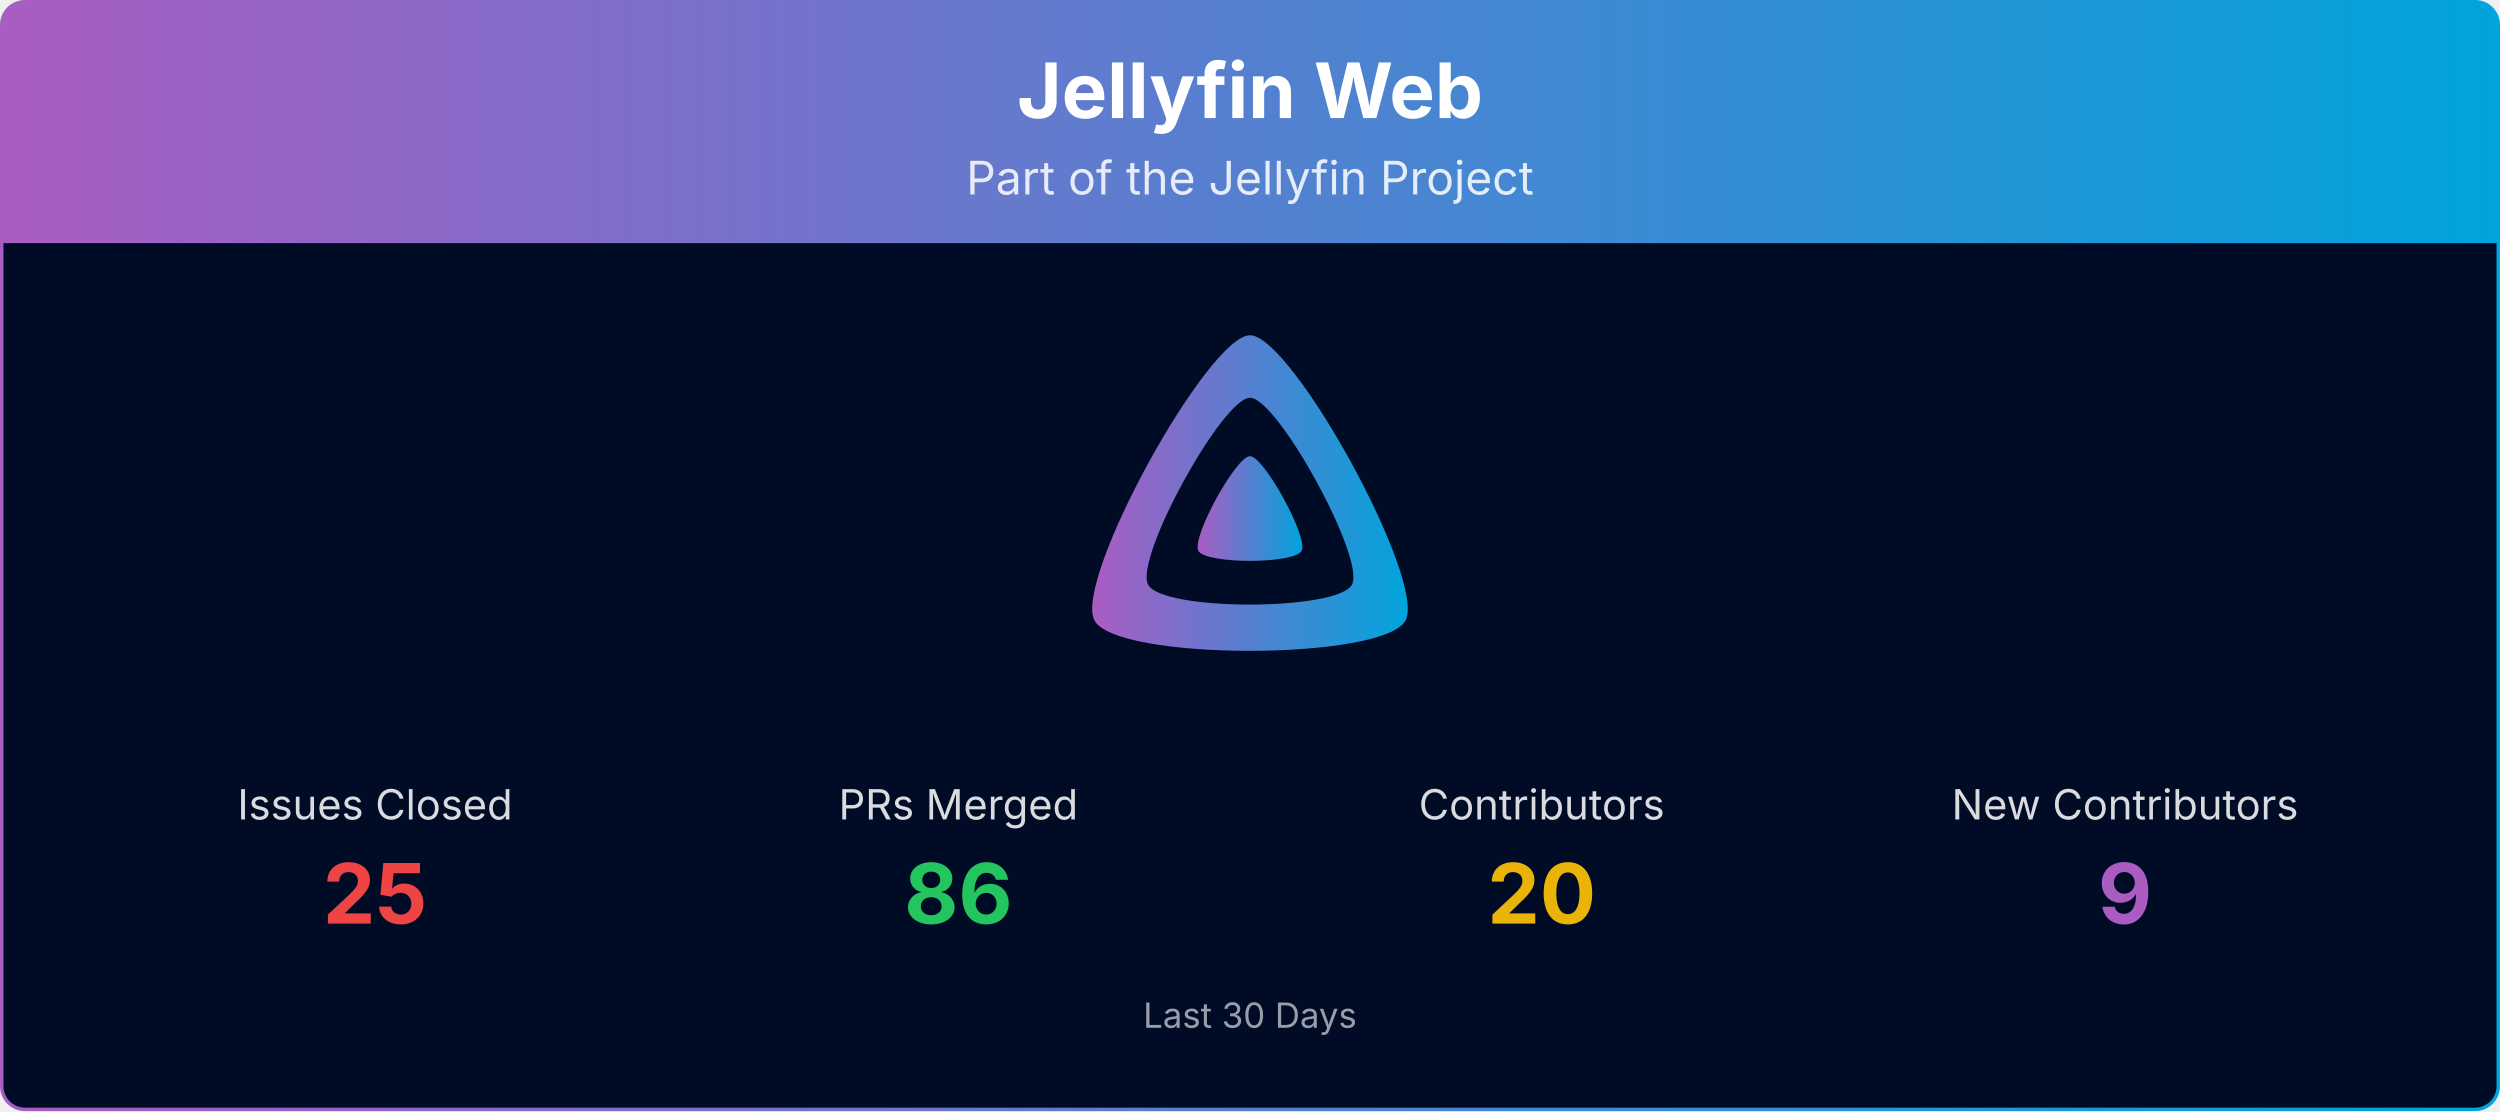
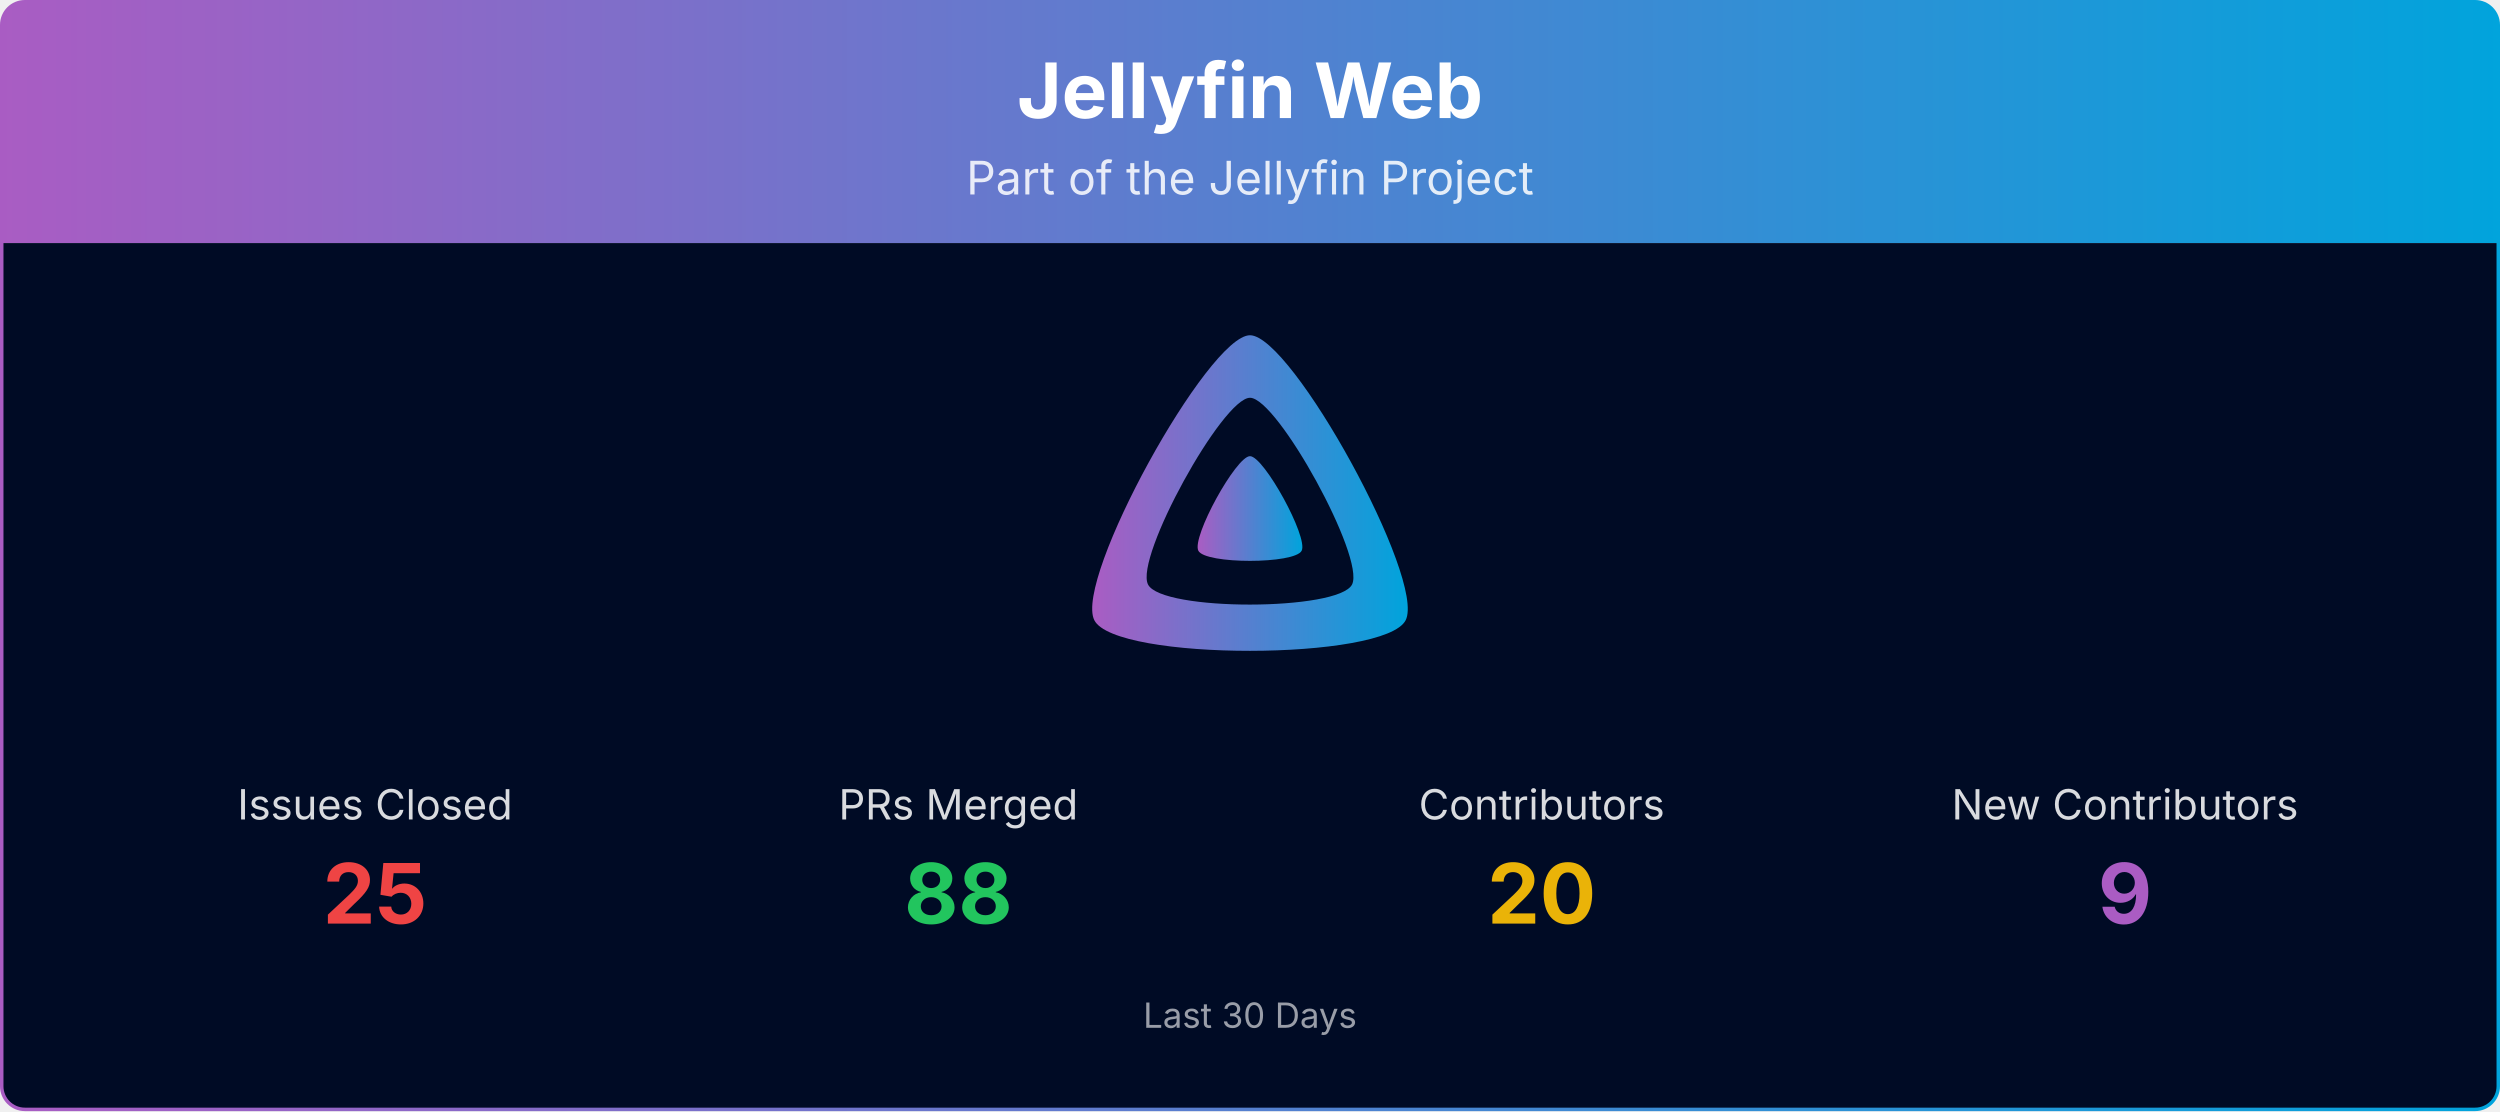
<svg xmlns="http://www.w3.org/2000/svg" viewBox="0 0 1080 480" width="100%" role="img" aria-label="Jellyfin Web">
  <defs>
    <linearGradient id="banner-jellyfin-web-grad" x1="0" y1="0" x2="1" y2="0">
      <stop offset="0%" stop-color="#AA5CC3" />
      <stop offset="100%" stop-color="#00A4DC" />
    </linearGradient>
    <clipPath id="banner-jellyfin-web-grad-clip">
      <rect x="0.75" y="0.75" width="1078.5" height="478.5" rx="10" ry="10" />
    </clipPath>
  </defs>
  <g clip-path="url(#banner-jellyfin-web-grad-clip)">
    <path d="M0.75,10.75 A10.0,10.0 0 0 1 10.75,0.75 L1069.25,0.75 A10.0,10.0 0 0 1 1079.25,10.75 L1079.25,105.00 L0.75,105.00 Z" fill="url(#banner-jellyfin-web-grad)" />
    <text x="540.0" y="51" text-anchor="middle" font-size="33" font-weight="700" font-family="Plus Jakarta Sans, system-ui, -apple-system, Segoe UI, sans-serif" fill="#ffffff">Jellyfin Web</text>
    <text x="540.0" y="84" text-anchor="middle" font-size="20" font-family="Plus Jakarta Sans, system-ui, -apple-system, Segoe UI, sans-serif" fill="#ffffff" opacity="0.85">Part of the Jellyfin Project</text>
    <rect x="0.75" y="105" width="1078.5" height="374.25" fill="#000b25" />
    <g transform="translate(465.00,138.00) scale(0.29297)">
      <path fill="url(#banner-jellyfin-web-grad)" fill-rule="evenodd" d="M256,23.3c-61.6,0-259.8,359.4-229.6,420.1s429.3,60,459.2,0S317.6,23.3,256,23.3zM406.5,390.8c-19.6,39.3-281.1,39.8-300.9,0s110.1-275.3,150.4-275.3S426.1,351.4,406.5,390.8z" />
      <path fill="url(#banner-jellyfin-web-grad)" d="M256,201.6c-20.4,0-86.2,119.3-76.2,139.4s142.5,19.9,152.4,0S276.5,201.6,256,201.6z" />
    </g>
    <text x="162.0" y="354.0" text-anchor="middle" font-size="18" font-family="Plus Jakarta Sans, system-ui, -apple-system, Segoe UI, sans-serif" fill="#ffffff" opacity="0.85">Issues Closed</text>
    <text x="162.0" y="399.0" text-anchor="middle" font-size="36" font-weight="700" font-family="Plus Jakarta Sans, system-ui, -apple-system, Segoe UI, sans-serif" fill="#ef4444">25</text>
    <text x="414.0" y="354.0" text-anchor="middle" font-size="18" font-family="Plus Jakarta Sans, system-ui, -apple-system, Segoe UI, sans-serif" fill="#ffffff" opacity="0.85">PRs Merged</text>
-     <text x="414.0" y="399.0" text-anchor="middle" font-size="36" font-weight="700" font-family="Plus Jakarta Sans, system-ui, -apple-system, Segoe UI, sans-serif" fill="#22c55e">86</text>
+     <text x="414.0" y="399.0" text-anchor="middle" font-size="36" font-weight="700" font-family="Plus Jakarta Sans, system-ui, -apple-system, Segoe UI, sans-serif" fill="#22c55e">88</text>
    <text x="666.0" y="354.0" text-anchor="middle" font-size="18" font-family="Plus Jakarta Sans, system-ui, -apple-system, Segoe UI, sans-serif" fill="#ffffff" opacity="0.85">Contributors</text>
    <text x="666.0" y="399.0" text-anchor="middle" font-size="36" font-weight="700" font-family="Plus Jakarta Sans, system-ui, -apple-system, Segoe UI, sans-serif" fill="#eab308">20</text>
    <text x="918.0" y="354.0" text-anchor="middle" font-size="18" font-family="Plus Jakarta Sans, system-ui, -apple-system, Segoe UI, sans-serif" fill="#ffffff" opacity="0.85">New Contributors</text>
    <text x="918.0" y="399.0" text-anchor="middle" font-size="36" font-weight="700" font-family="Plus Jakarta Sans, system-ui, -apple-system, Segoe UI, sans-serif" fill="#AA5CC3">9</text>
    <text x="540.0" y="444.0" text-anchor="middle" font-size="15" font-family="Plus Jakarta Sans, system-ui, -apple-system, Segoe UI, sans-serif" fill="#ffffff" opacity="0.6">Last 30 Days</text>
  </g>
  <rect x="0.75" y="0.75" width="1078.5" height="478.5" rx="10" ry="10" fill="none" stroke="url(#banner-jellyfin-web-grad)" stroke-width="1.5" />
</svg>
